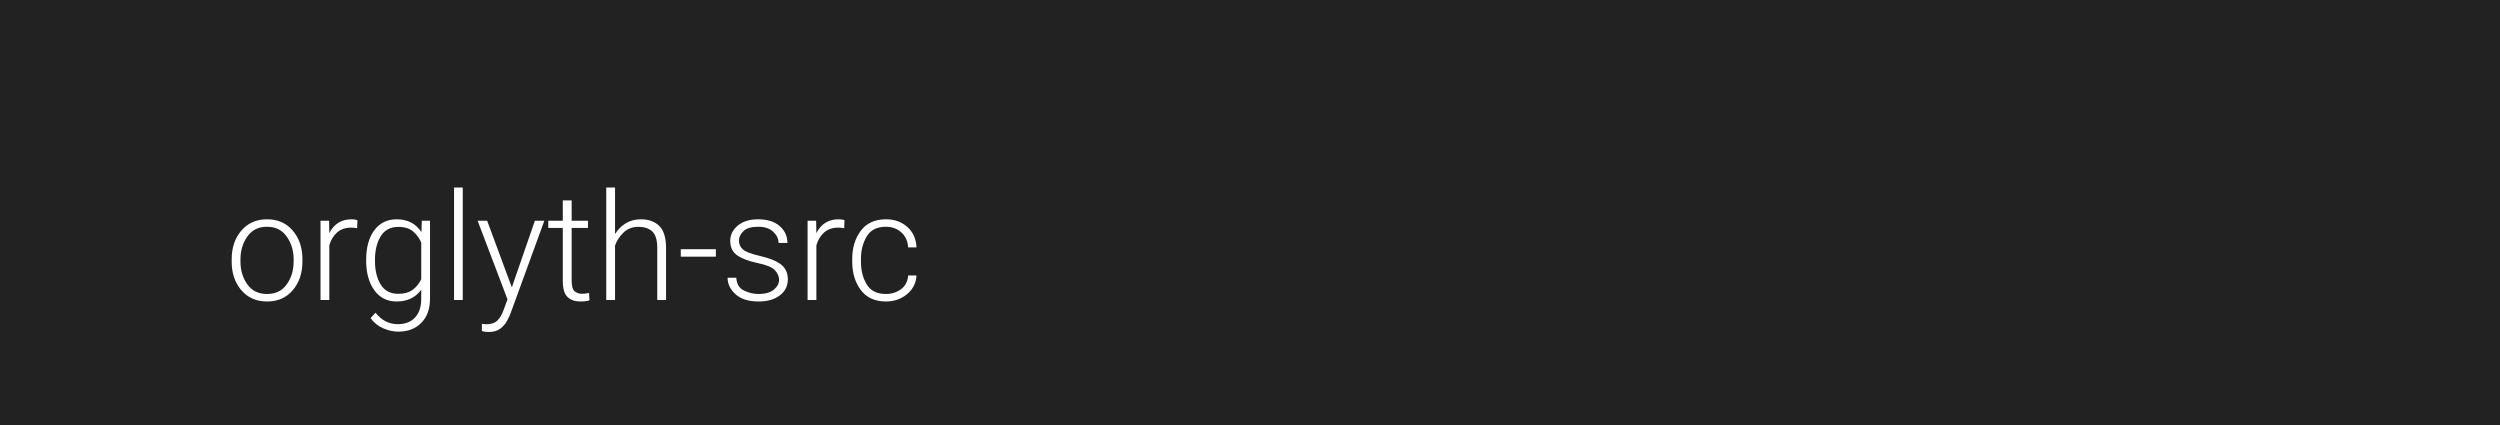
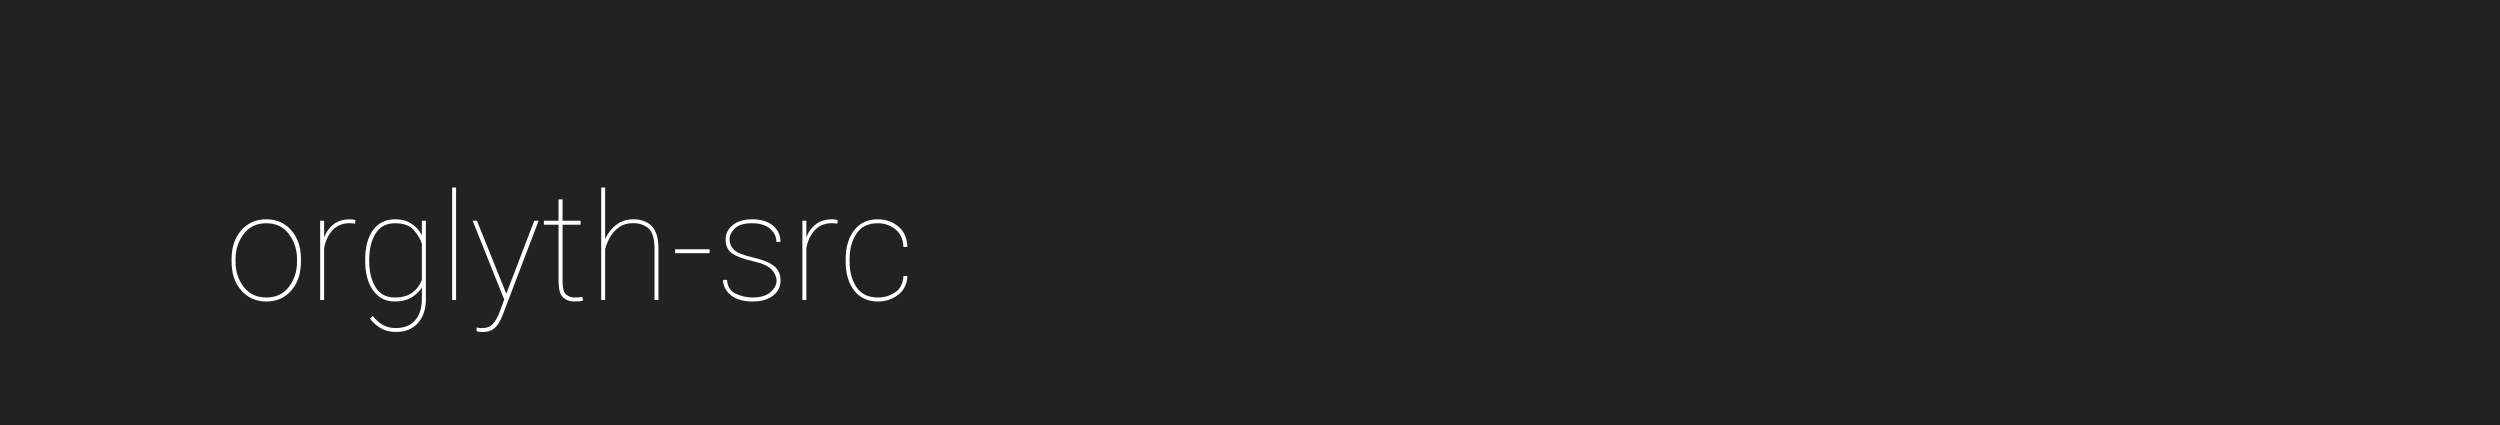
<svg xmlns="http://www.w3.org/2000/svg" width="1000" height="170">
  <style type="text/css">
-         text {font-size: 60px; font-family: 'Roboto'; font-weight: 300;}
+         text {font-size: 60px; font-family: 'Roboto'; font-weight: 100;}
    </style>
  <g>
    <rect x="0" y="0" width="100%" height="100%" fill="#222" />
  </g>
  <g fill="#FFF">
    <text x="90" y="120">orglyth-src</text>
  </g>
</svg>
